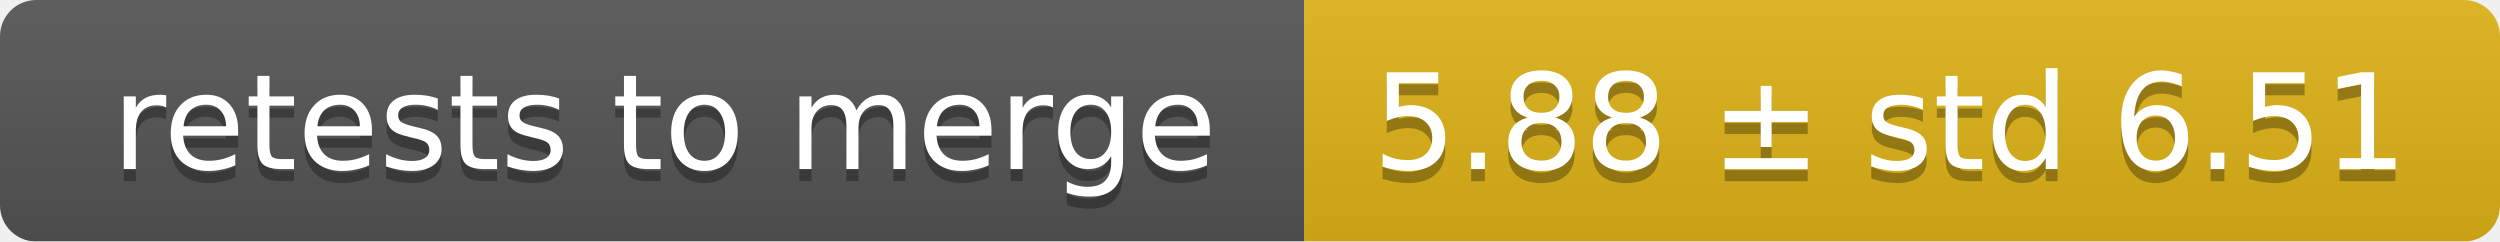
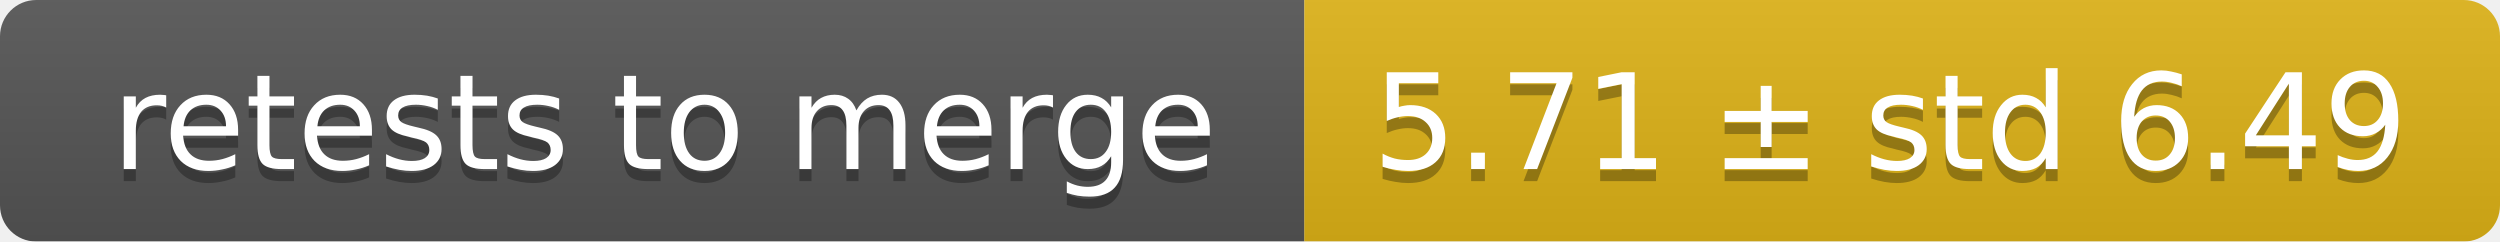
<svg xmlns="http://www.w3.org/2000/svg" width="207" height="20">
  <linearGradient id="smooth" x2="0" y2="100%">
    <stop offset="0" stop-color="#bbb" stop-opacity=".1" />
    <stop offset="1" stop-opacity=".1" />
  </linearGradient>
  <mask id="round">
    <rect width="207" height="20" rx="3" fill="#fff" />
  </mask>
  <g mask="url(#round)">
    <rect width="108" height="20" fill="#555" />
    <rect x="108" width="99" height="20" fill="#dfb317" />
    <rect width="207" height="20" fill="url(#smooth)" />
  </g>
  <g fill="#fff" text-anchor="middle" font-family="DejaVu Sans,Verdana,Geneva,sans-serif" font-size="11">
    <text x="55" y="15" fill="#010101" fill-opacity=".3">retests to merge</text>
    <text x="55" y="14">retests to merge</text>
-     <text x="156.5" y="15" fill="#010101" fill-opacity=".3">5.88 ± std 6.51</text>
-     <text x="156.5" y="14">5.88 ± std 6.51</text>
+     <text x="156.5" y="15" fill="#010101" fill-opacity=".3">5.71 ± std 6.49</text>
+     <text x="156.5" y="14">5.71 ± std 6.49</text>
  </g>
</svg>
